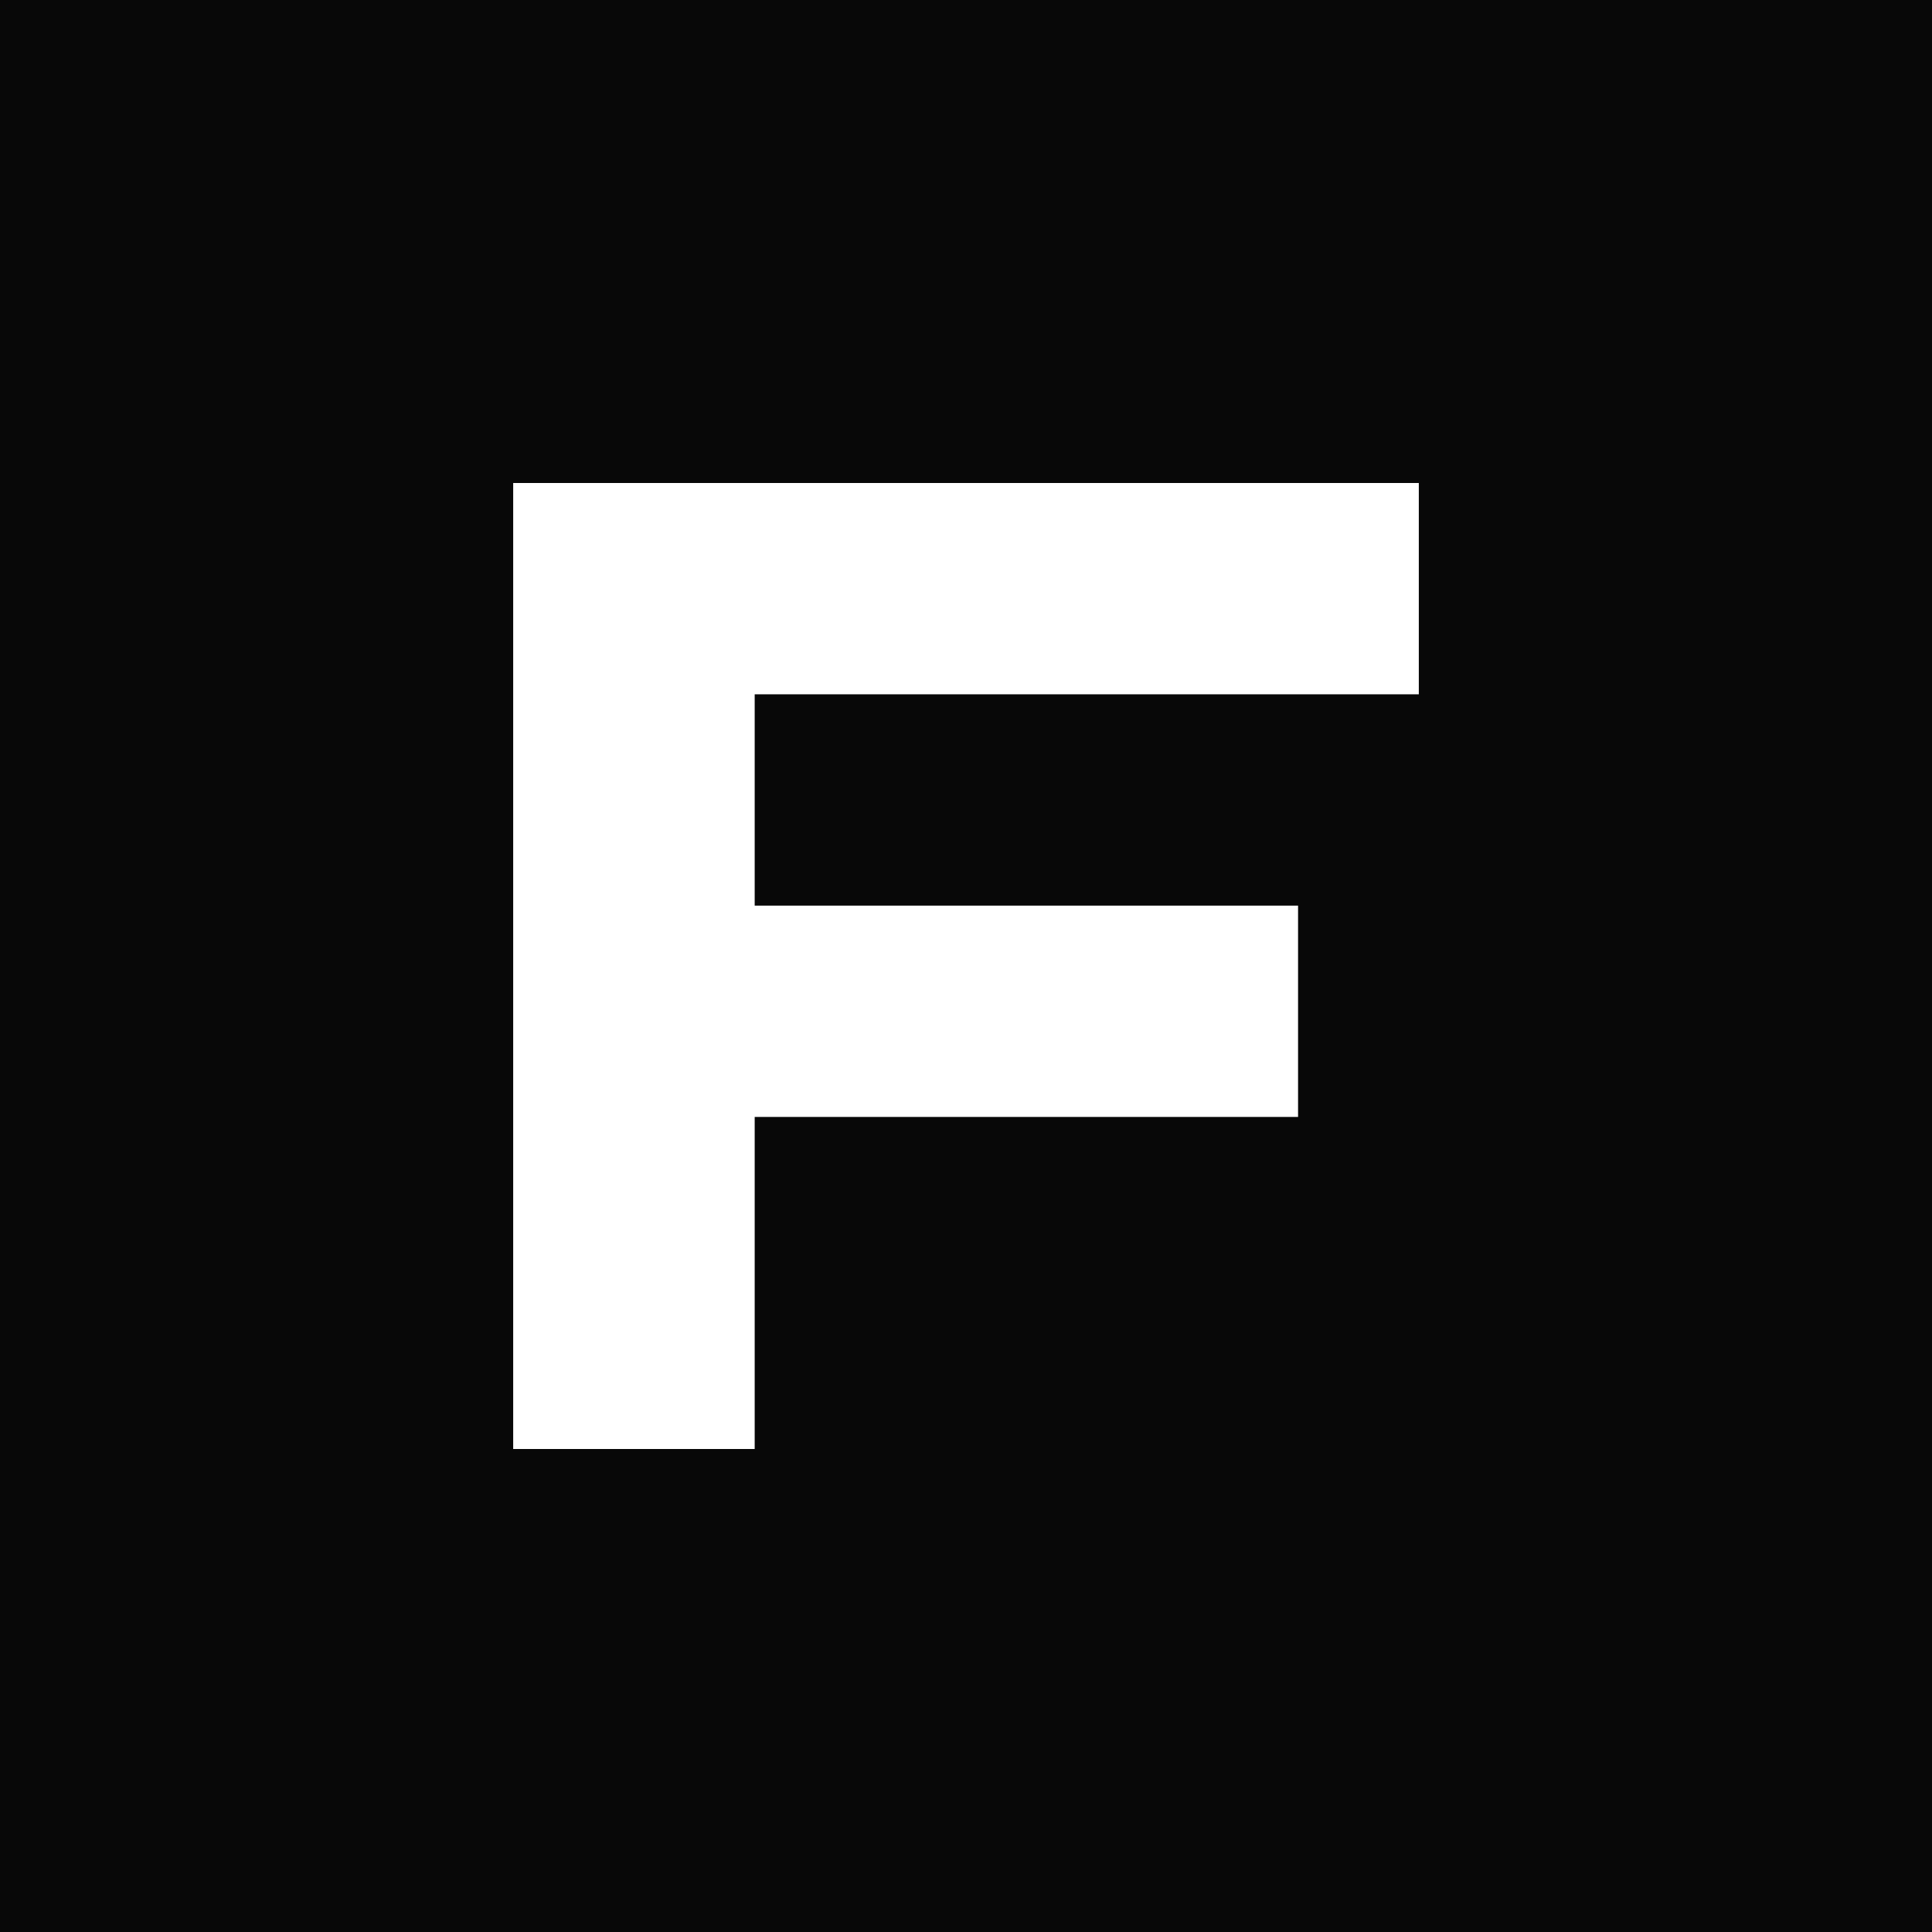
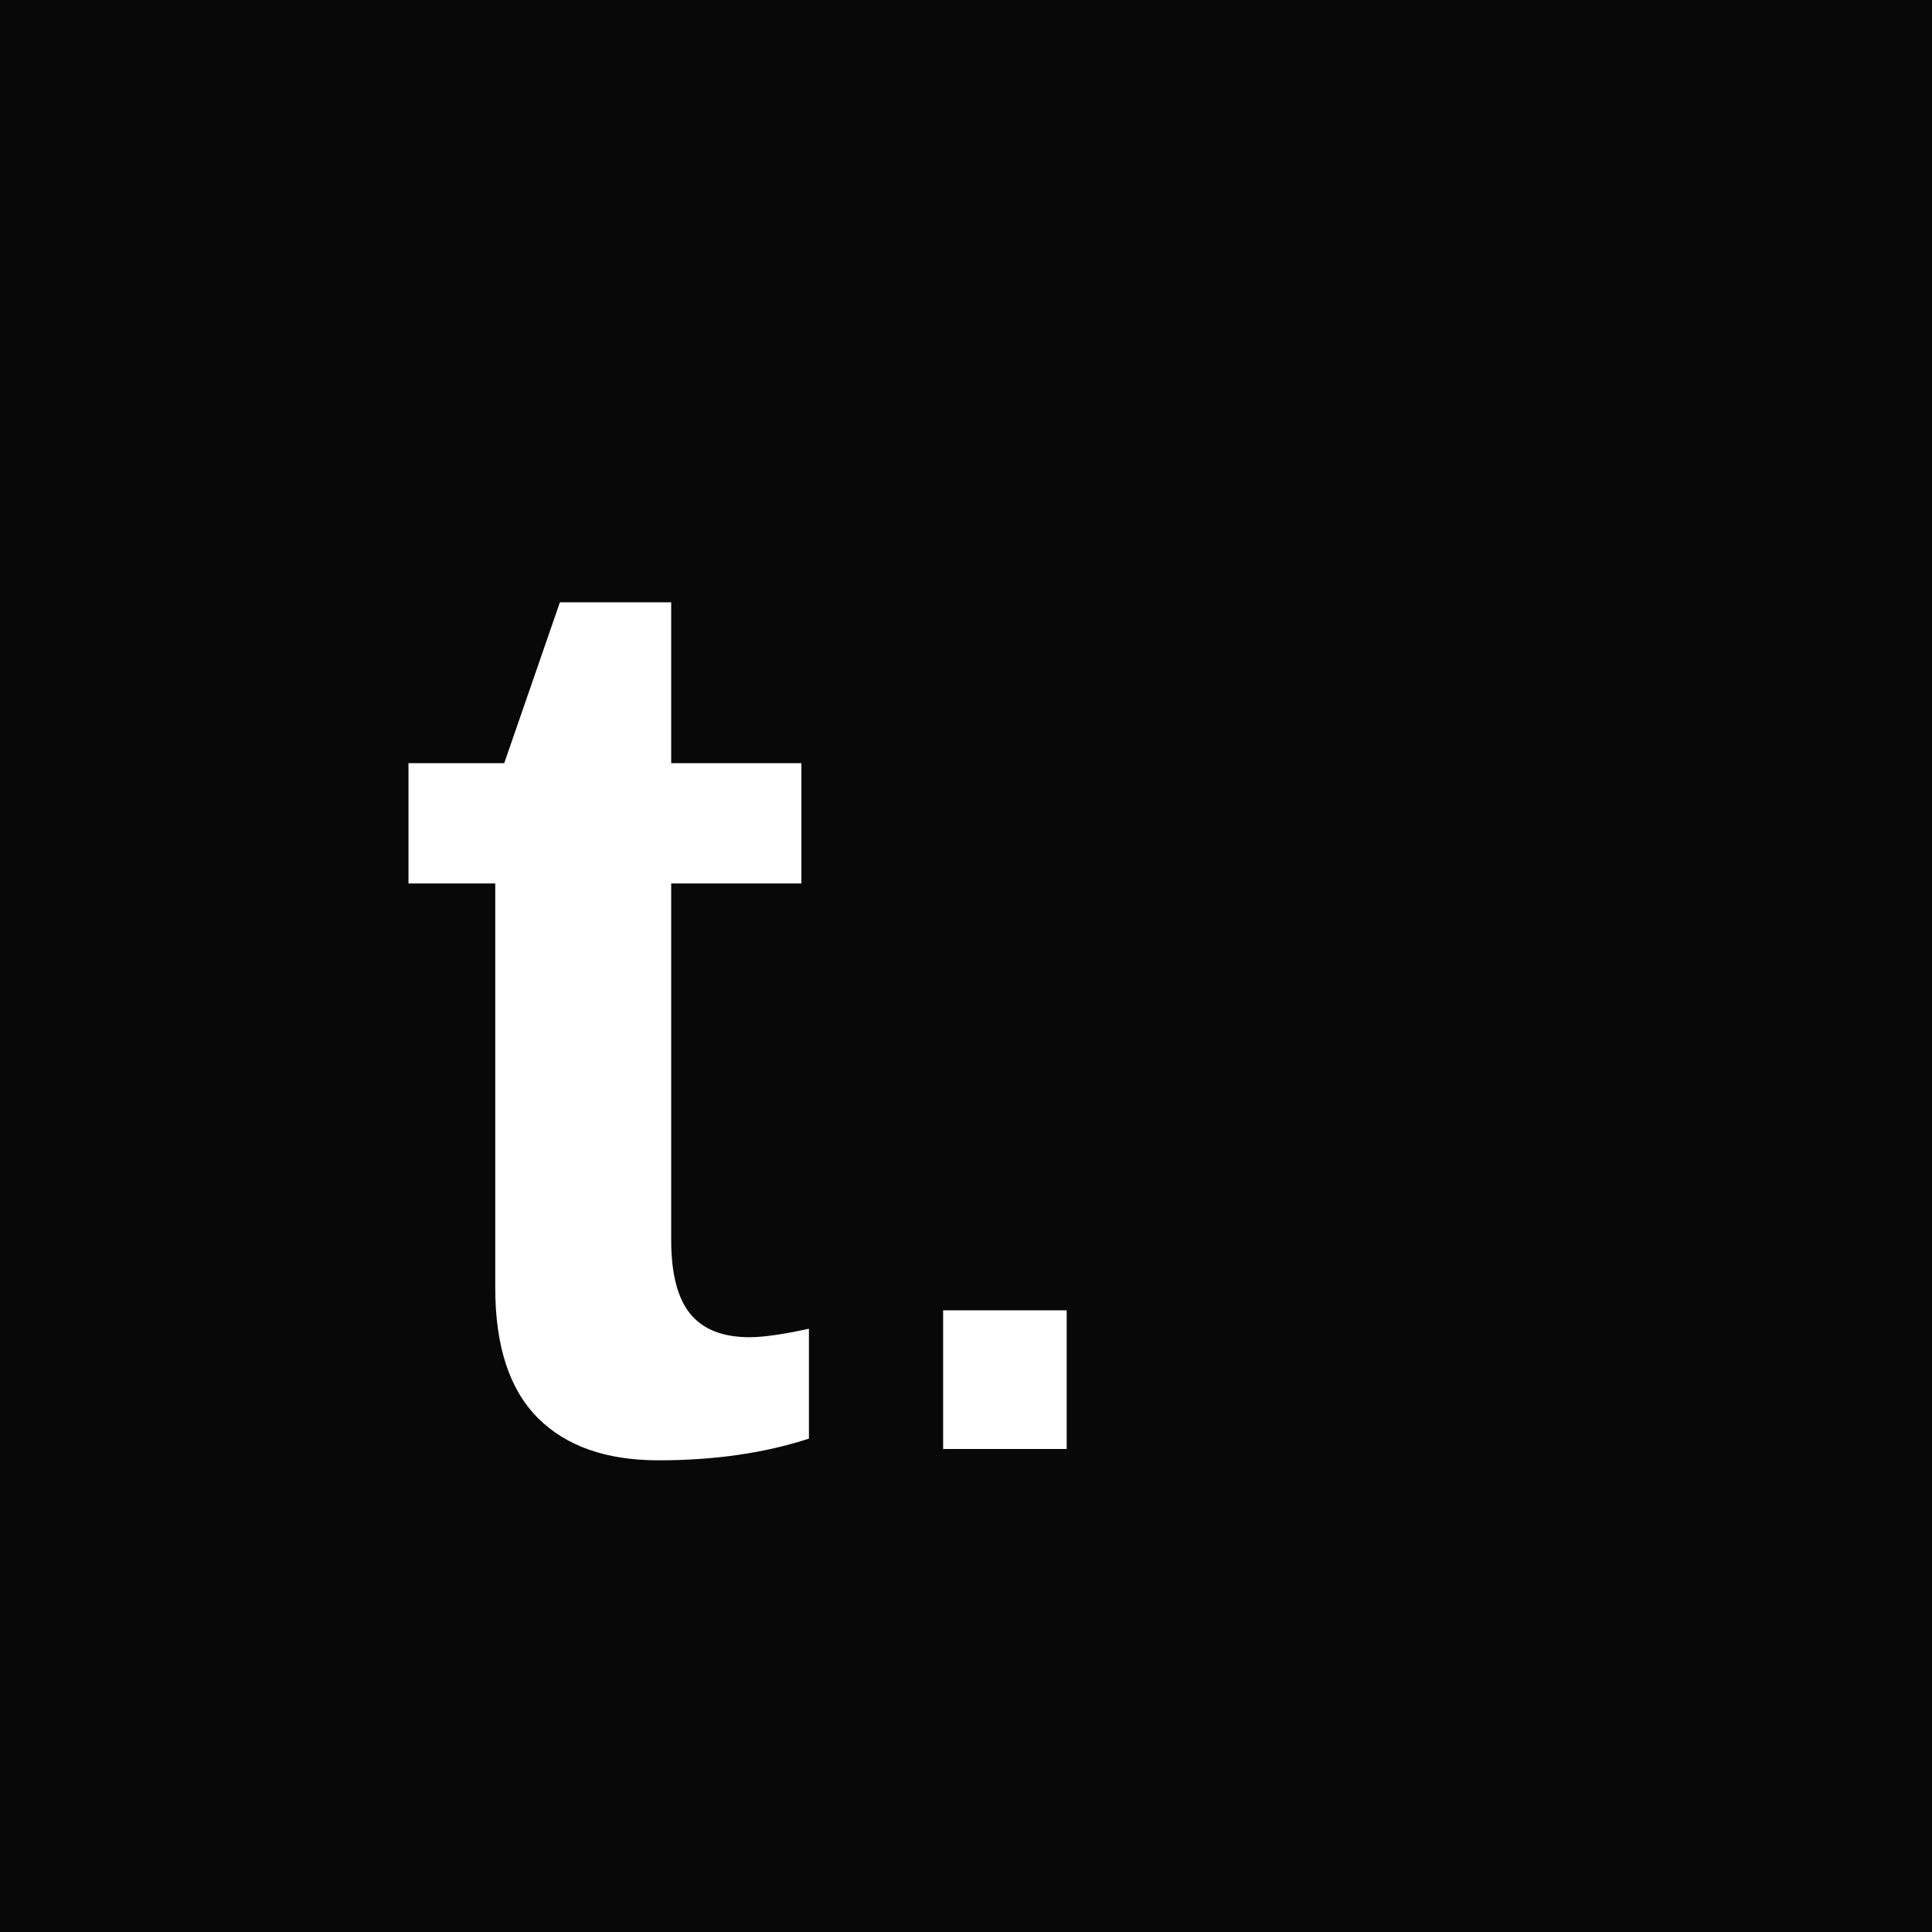
<svg xmlns="http://www.w3.org/2000/svg" viewBox="0 0 64 64">
  <rect width="64" height="64" fill="#080808" />
-   <path d="M17 48V16h30v7H25v7h18v7H25v11z" fill="#fff" />
+   <text x="13" y="48" fill="#fff" font-family="Helvetica Neue,Arial,sans-serif" font-size="43" font-weight="600" letter-spacing="-4">t<tspan font-weight="400">.</tspan>
+   </text>
</svg>
